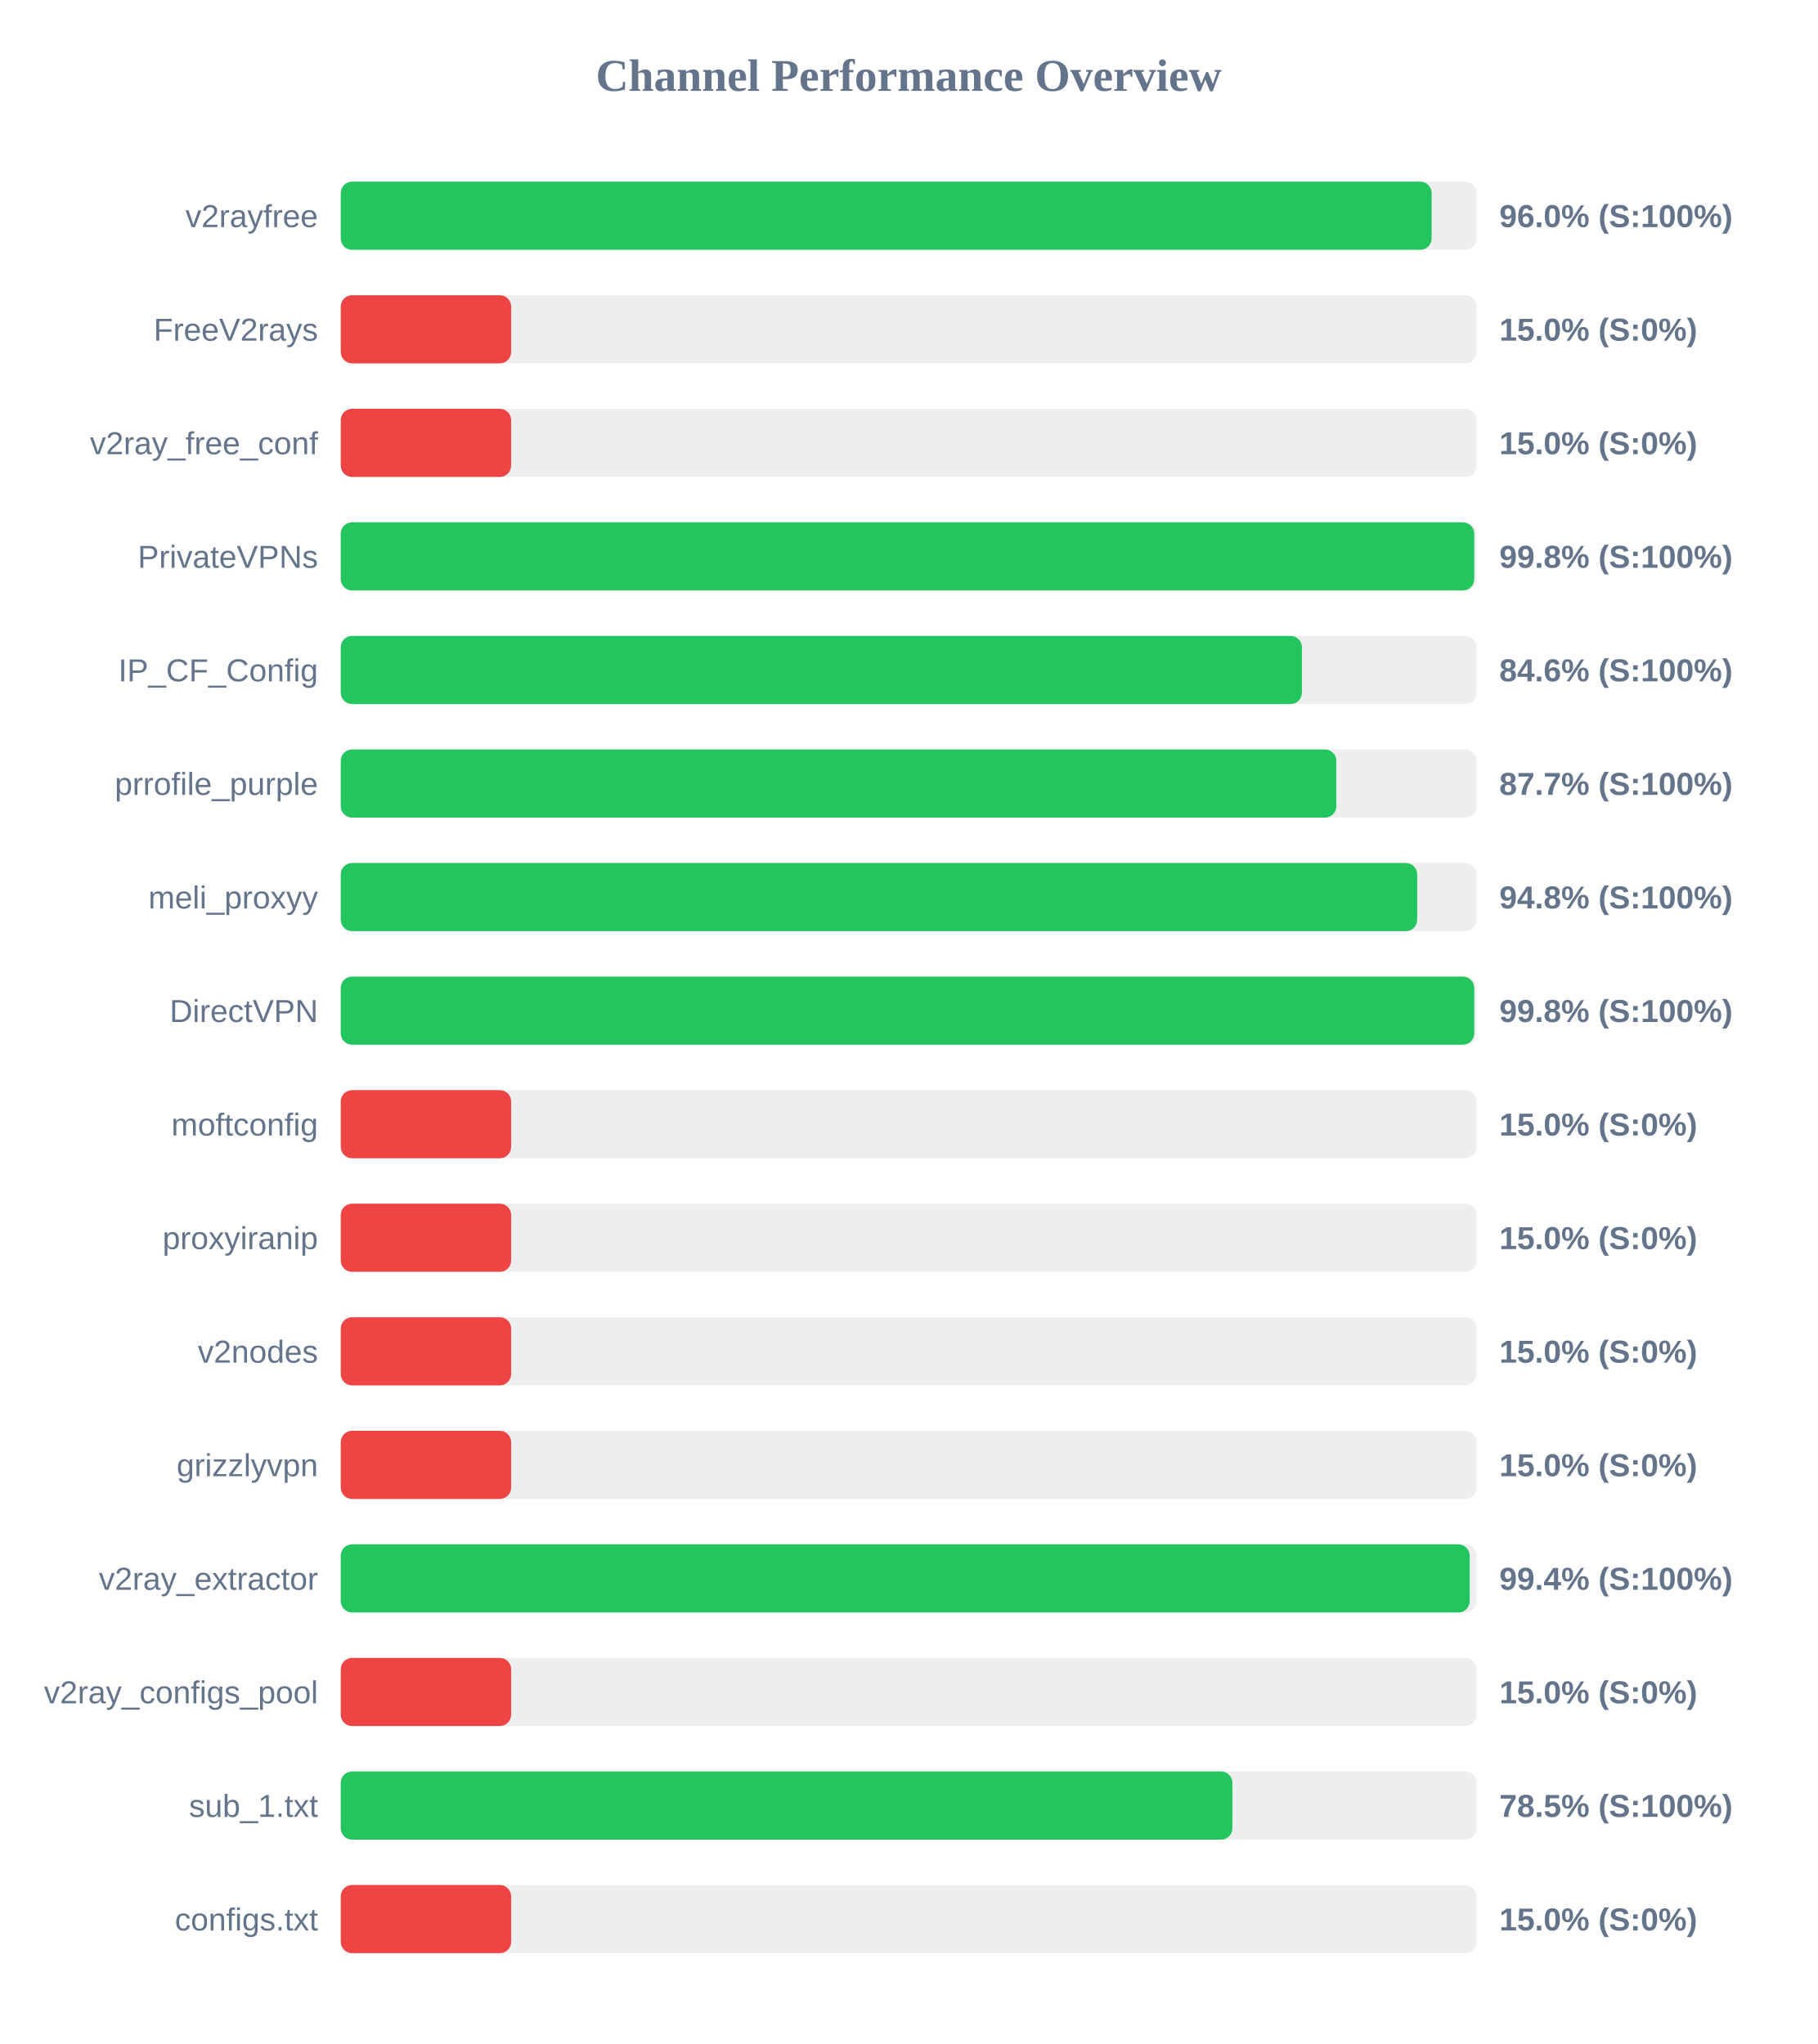
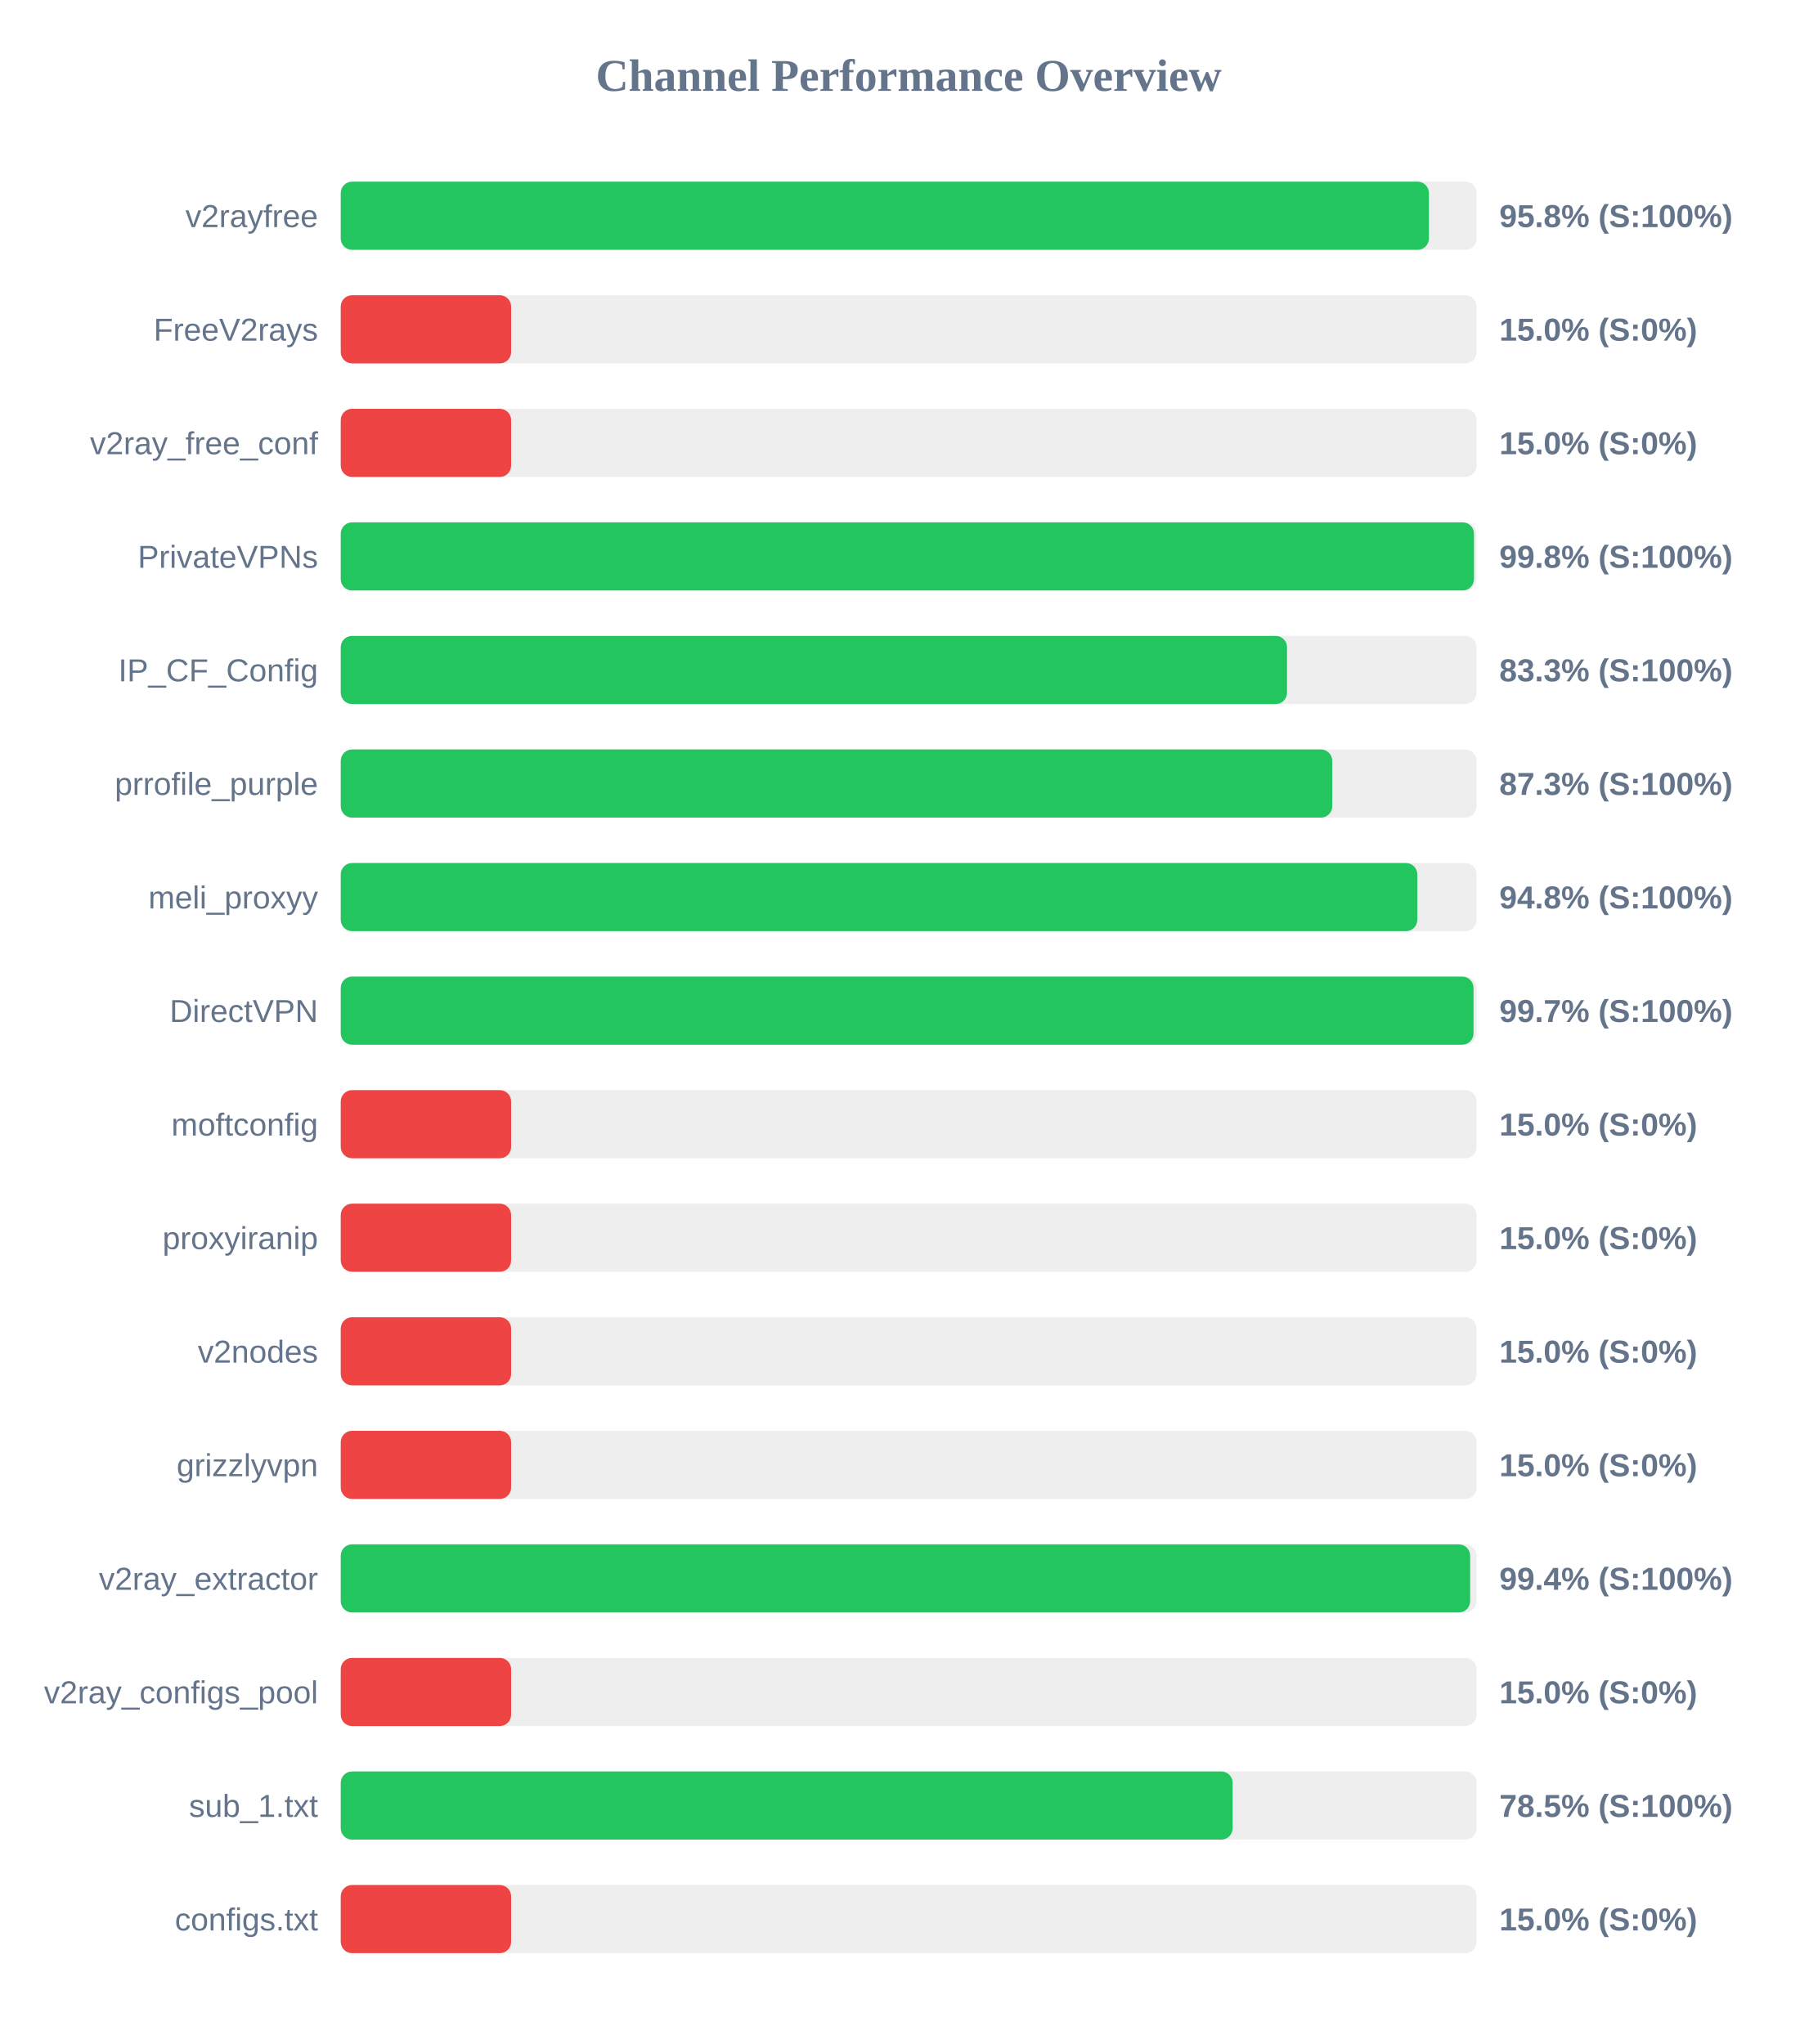
<svg xmlns="http://www.w3.org/2000/svg" width="800" height="900" version="1.1">
  <style>
        .row { font: 14px Arial; fill: #64748b; }
        .score { font: bold 14px Arial; fill: #64748b; }
    </style>
  <text x="400" y="40" text-anchor="middle" font-size="20px" font-weight="bold" fill="#64748b">Channel Performance Overview</text>
  <rect x="150" y="80" width="500" height="30" fill="#eee" rx="5" />
-   <rect x="150" y="80" width="480.2" height="30" fill="#22c55e" rx="5" />
+   <rect x="150" y="80" width="479.0" height="30" fill="#22c55e" rx="5" />
  <text x="140" y="100" text-anchor="end" class="row">v2rayfree</text>
-   <text x="660" y="100" text-anchor="start" class="score">96.0% (S:100%)</text>
+   <text x="660" y="100" text-anchor="start" class="score">95.8% (S:100%)</text>
  <rect x="150" y="130" width="500" height="30" fill="#eee" rx="5" />
  <rect x="150" y="130" width="75.0" height="30" fill="#ef4444" rx="5" />
  <text x="140" y="150" text-anchor="end" class="row">FreeV2rays</text>
  <text x="660" y="150" text-anchor="start" class="score">15.0% (S:0%)</text>
  <rect x="150" y="180" width="500" height="30" fill="#eee" rx="5" />
  <rect x="150" y="180" width="75.0" height="30" fill="#ef4444" rx="5" />
  <text x="140" y="200" text-anchor="end" class="row">v2ray_free_conf</text>
  <text x="660" y="200" text-anchor="start" class="score">15.0% (S:0%)</text>
  <rect x="150" y="230" width="500" height="30" fill="#eee" rx="5" />
-   <rect x="150" y="230" width="498.95" height="30" fill="#22c55e" rx="5" />
+   <rect x="150" y="230" width="498.85" height="30" fill="#22c55e" rx="5" />
  <text x="140" y="250" text-anchor="end" class="row">PrivateVPNs</text>
  <text x="660" y="250" text-anchor="start" class="score">99.8% (S:100%)</text>
  <rect x="150" y="280" width="500" height="30" fill="#eee" rx="5" />
-   <rect x="150" y="280" width="423.1" height="30" fill="#22c55e" rx="5" />
+   <rect x="150" y="280" width="416.55" height="30" fill="#22c55e" rx="5" />
  <text x="140" y="300" text-anchor="end" class="row">IP_CF_Config</text>
-   <text x="660" y="300" text-anchor="start" class="score">84.6% (S:100%)</text>
+   <text x="660" y="300" text-anchor="start" class="score">83.3% (S:100%)</text>
  <rect x="150" y="330" width="500" height="30" fill="#eee" rx="5" />
-   <rect x="150" y="330" width="438.25" height="30" fill="#22c55e" rx="5" />
+   <rect x="150" y="330" width="436.45" height="30" fill="#22c55e" rx="5" />
  <text x="140" y="350" text-anchor="end" class="row">prrofile_purple</text>
-   <text x="660" y="350" text-anchor="start" class="score">87.7% (S:100%)</text>
+   <text x="660" y="350" text-anchor="start" class="score">87.3% (S:100%)</text>
  <rect x="150" y="380" width="500" height="30" fill="#eee" rx="5" />
-   <rect x="150" y="380" width="473.85" height="30" fill="#22c55e" rx="5" />
+   <rect x="150" y="380" width="473.9" height="30" fill="#22c55e" rx="5" />
  <text x="140" y="400" text-anchor="end" class="row">meli_proxyy</text>
  <text x="660" y="400" text-anchor="start" class="score">94.8% (S:100%)</text>
  <rect x="150" y="430" width="500" height="30" fill="#eee" rx="5" />
-   <rect x="150" y="430" width="498.95" height="30" fill="#22c55e" rx="5" />
+   <rect x="150" y="430" width="498.65" height="30" fill="#22c55e" rx="5" />
  <text x="140" y="450" text-anchor="end" class="row">DirectVPN</text>
-   <text x="660" y="450" text-anchor="start" class="score">99.8% (S:100%)</text>
+   <text x="660" y="450" text-anchor="start" class="score">99.7% (S:100%)</text>
  <rect x="150" y="480" width="500" height="30" fill="#eee" rx="5" />
  <rect x="150" y="480" width="75.0" height="30" fill="#ef4444" rx="5" />
  <text x="140" y="500" text-anchor="end" class="row">moftconfig</text>
  <text x="660" y="500" text-anchor="start" class="score">15.0% (S:0%)</text>
  <rect x="150" y="530" width="500" height="30" fill="#eee" rx="5" />
  <rect x="150" y="530" width="75.0" height="30" fill="#ef4444" rx="5" />
  <text x="140" y="550" text-anchor="end" class="row">proxyiranip</text>
  <text x="660" y="550" text-anchor="start" class="score">15.0% (S:0%)</text>
  <rect x="150" y="580" width="500" height="30" fill="#eee" rx="5" />
  <rect x="150" y="580" width="75.0" height="30" fill="#ef4444" rx="5" />
  <text x="140" y="600" text-anchor="end" class="row">v2nodes</text>
  <text x="660" y="600" text-anchor="start" class="score">15.0% (S:0%)</text>
  <rect x="150" y="630" width="500" height="30" fill="#eee" rx="5" />
  <rect x="150" y="630" width="75.0" height="30" fill="#ef4444" rx="5" />
  <text x="140" y="650" text-anchor="end" class="row">grizzlyvpn</text>
  <text x="660" y="650" text-anchor="start" class="score">15.0% (S:0%)</text>
  <rect x="150" y="680" width="500" height="30" fill="#eee" rx="5" />
-   <rect x="150" y="680" width="496.95" height="30" fill="#22c55e" rx="5" />
+   <rect x="150" y="680" width="497.15" height="30" fill="#22c55e" rx="5" />
  <text x="140" y="700" text-anchor="end" class="row">v2ray_extractor</text>
  <text x="660" y="700" text-anchor="start" class="score">99.4% (S:100%)</text>
  <rect x="150" y="730" width="500" height="30" fill="#eee" rx="5" />
  <rect x="150" y="730" width="75.0" height="30" fill="#ef4444" rx="5" />
  <text x="140" y="750" text-anchor="end" class="row">v2ray_configs_pool</text>
  <text x="660" y="750" text-anchor="start" class="score">15.0% (S:0%)</text>
  <rect x="150" y="780" width="500" height="30" fill="#eee" rx="5" />
-   <rect x="150" y="780" width="392.5" height="30" fill="#22c55e" rx="5" />
+   <rect x="150" y="780" width="392.6" height="30" fill="#22c55e" rx="5" />
  <text x="140" y="800" text-anchor="end" class="row">sub_1.txt</text>
  <text x="660" y="800" text-anchor="start" class="score">78.5% (S:100%)</text>
  <rect x="150" y="830" width="500" height="30" fill="#eee" rx="5" />
  <rect x="150" y="830" width="75.0" height="30" fill="#ef4444" rx="5" />
  <text x="140" y="850" text-anchor="end" class="row">configs.txt</text>
  <text x="660" y="850" text-anchor="start" class="score">15.0% (S:0%)</text>
</svg>
